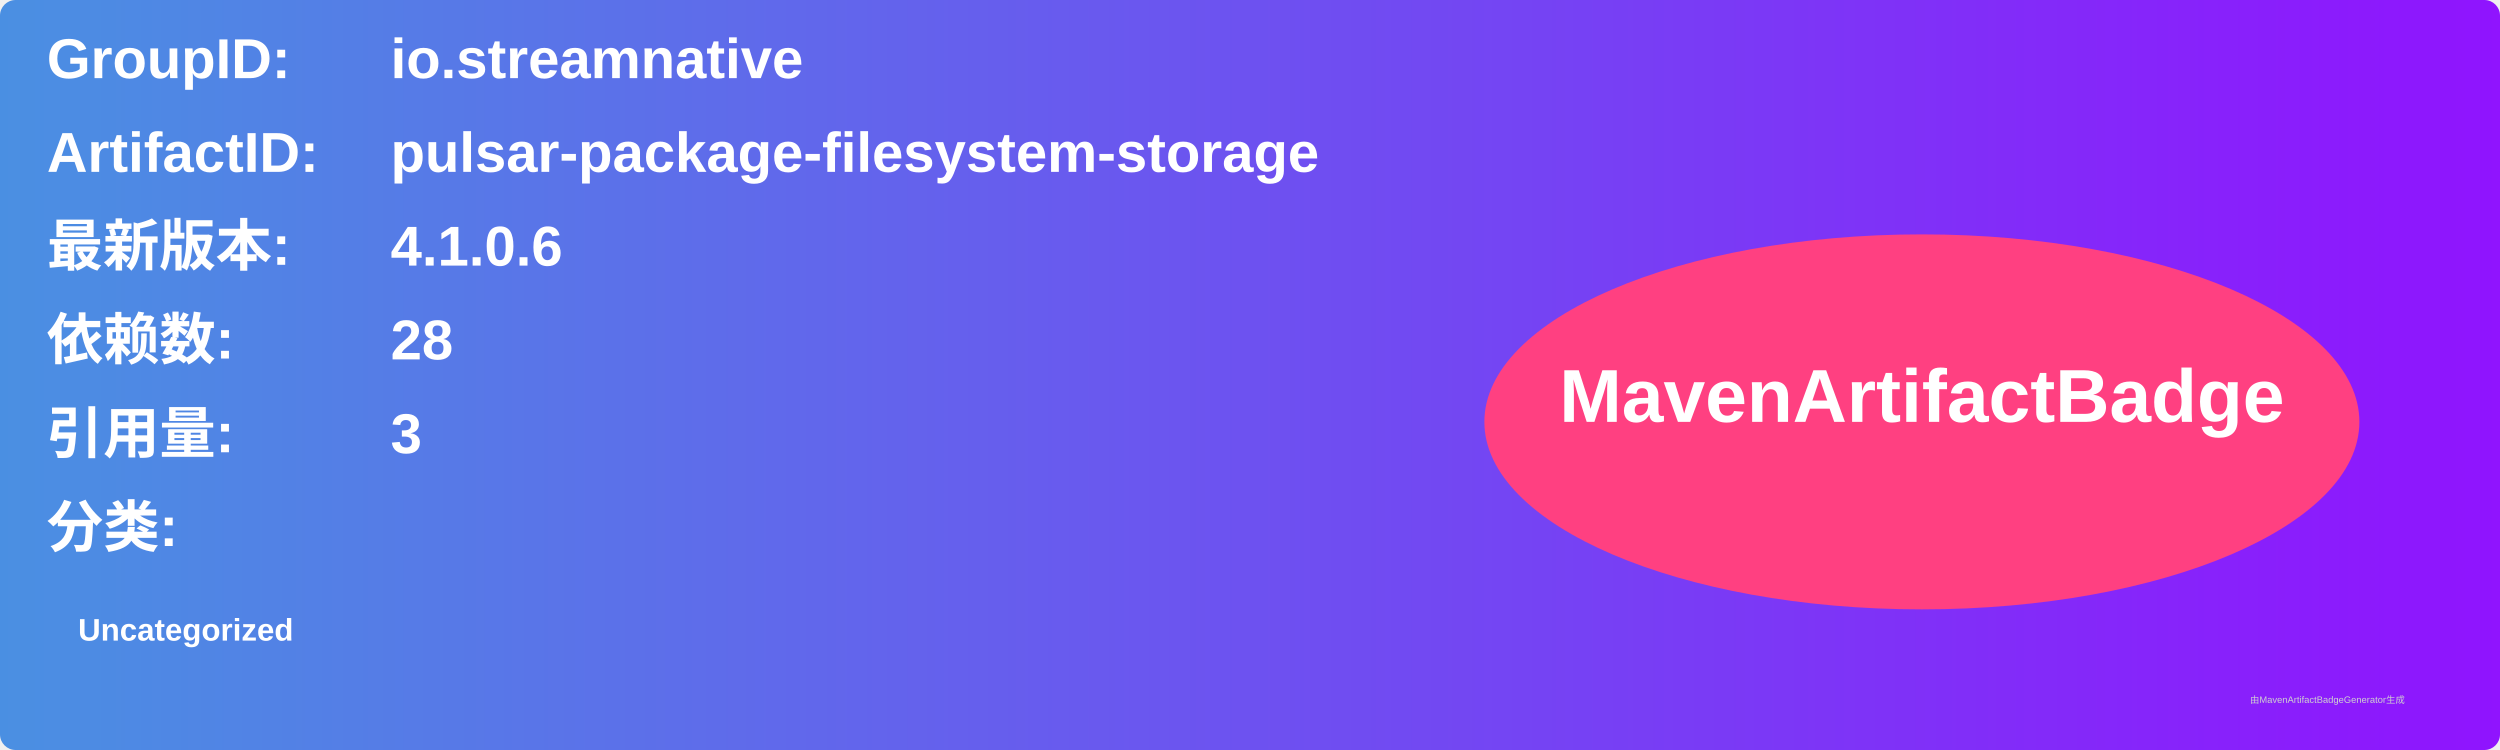
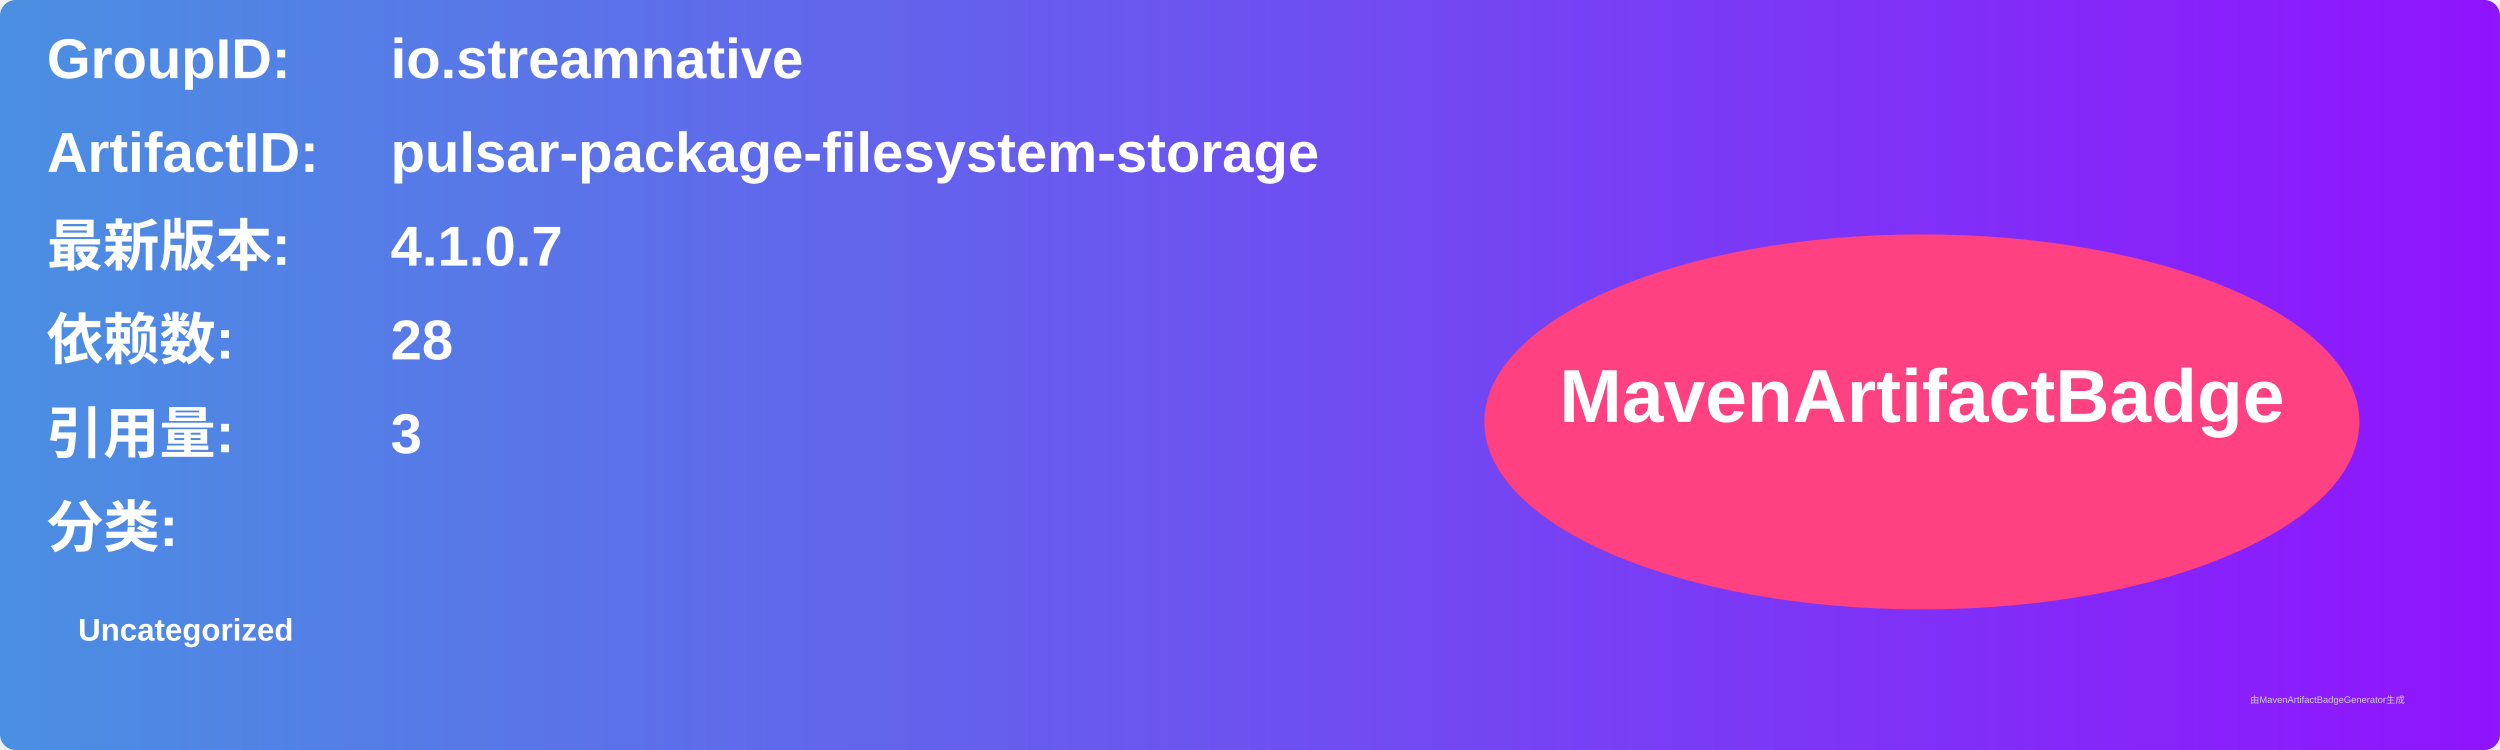
<svg xmlns="http://www.w3.org/2000/svg" width="800" height="240" viewBox="0 0 800 240">
  <linearGradient id="grad" x1="0%" y1="0%" x2="100%" y2="0%">
    <stop offset="0%" stop-color="#4a90e2" />
    <stop offset="100%" stop-color="#9013fe" />
  </linearGradient>
  <rect width="100%" height="100%" rx="5" ry="5" fill="url(#grad)" />
  <g transform="translate(15, 15)">
    <text x="0" y="10" font-family="Arial" font-size="18" fill="white" font-weight="bold" width="260">GroupID:</text>
    <text x="110" y="10" font-family="Arial" font-size="18" fill="white" font-weight="bold" width="460">io.streamnative</text>
    <text x="0" y="40" font-family="Arial" font-size="18" fill="white" font-weight="bold" width="260">ArtifactID:</text>
    <text x="110" y="40" font-family="Arial" font-size="18" fill="white" font-weight="bold" width="460">pulsar-package-filesystem-storage</text>
    <text x="0" y="70" font-family="Arial" font-size="18" fill="white" font-weight="bold">最新版本:</text>
    <text x="110" y="70" font-family="Arial" font-size="18" fill="white" font-weight="bold">
-       <tspan font-weight="bold">4.1.0.6</tspan>
+       <tspan font-weight="bold">4.1.0.7</tspan>
    </text>
    <text x="0" y="100" font-family="Arial" font-size="18" fill="white" font-weight="bold">依赖数: </text>
    <text x="110" y="100" font-family="Arial" font-size="18" fill="white">
      <tspan font-weight="bold">28</tspan>
    </text>
    <text x="0" y="130" font-family="Arial" font-size="18" fill="white" font-weight="bold">引用量: </text>
    <text x="110" y="130" font-family="Arial" font-size="18" fill="white">
      <tspan font-weight="bold">3</tspan>
    </text>
    <text x="0" y="160" font-family="Arial" font-size="18" fill="white" font-weight="bold">分类:</text>
    <text x="10" y="190" font-family="Arial" font-size="10" fill="white">
      <tspan font-weight="bold">Uncategorized</tspan>
    </text>
    <ellipse cx="600" cy="120" rx="140" ry="60" fill="#ff4081" />
    <text x="600" y="120" text-anchor="middle" font-family="Arial" font-size="24" fill="white" font-weight="bold">MavenArtifactBadge</text>
  </g>
  <text x="720" y="225" font-family="Arial" font-size="3" fill="#d0d0d0">由MavenArtifactBadgeGenerator生成</text>
</svg>
